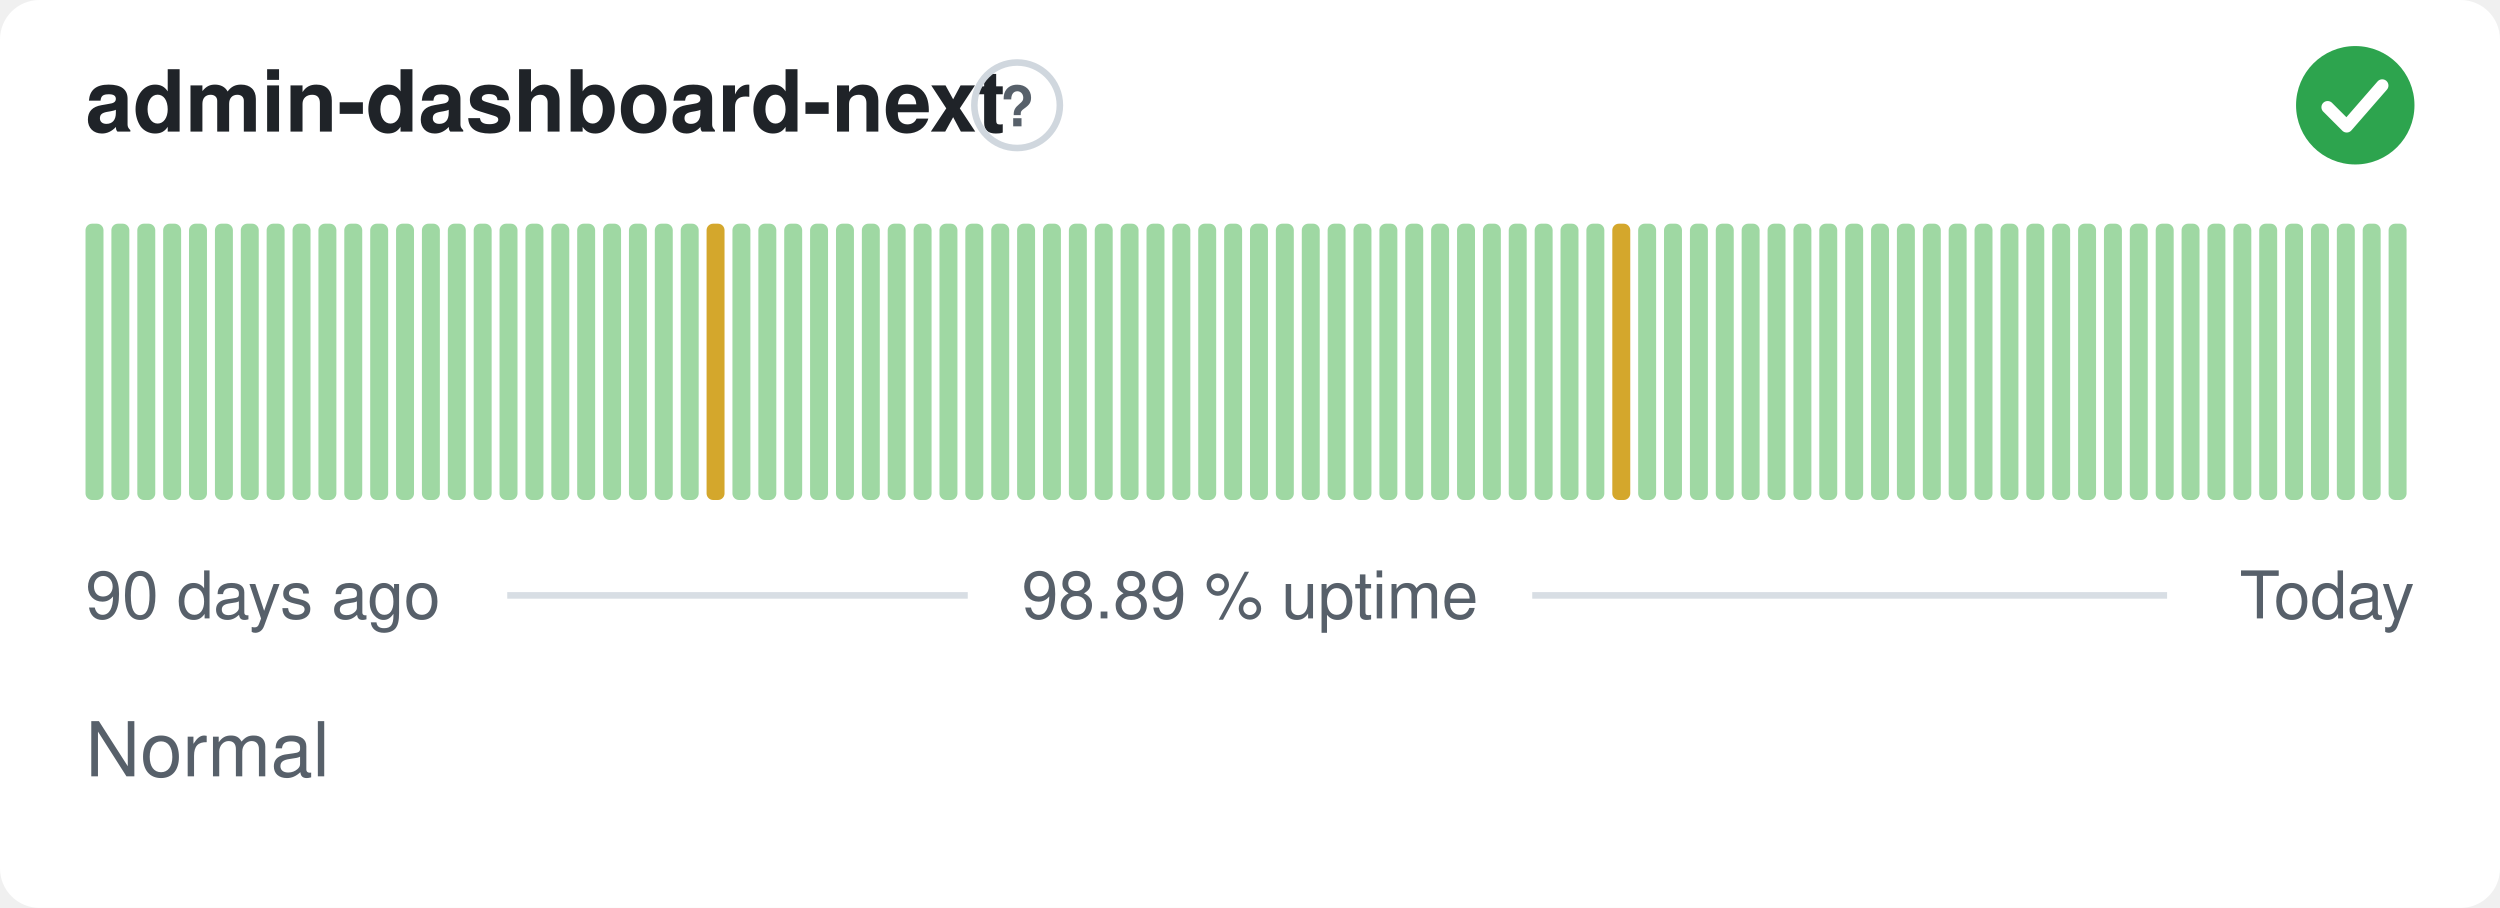
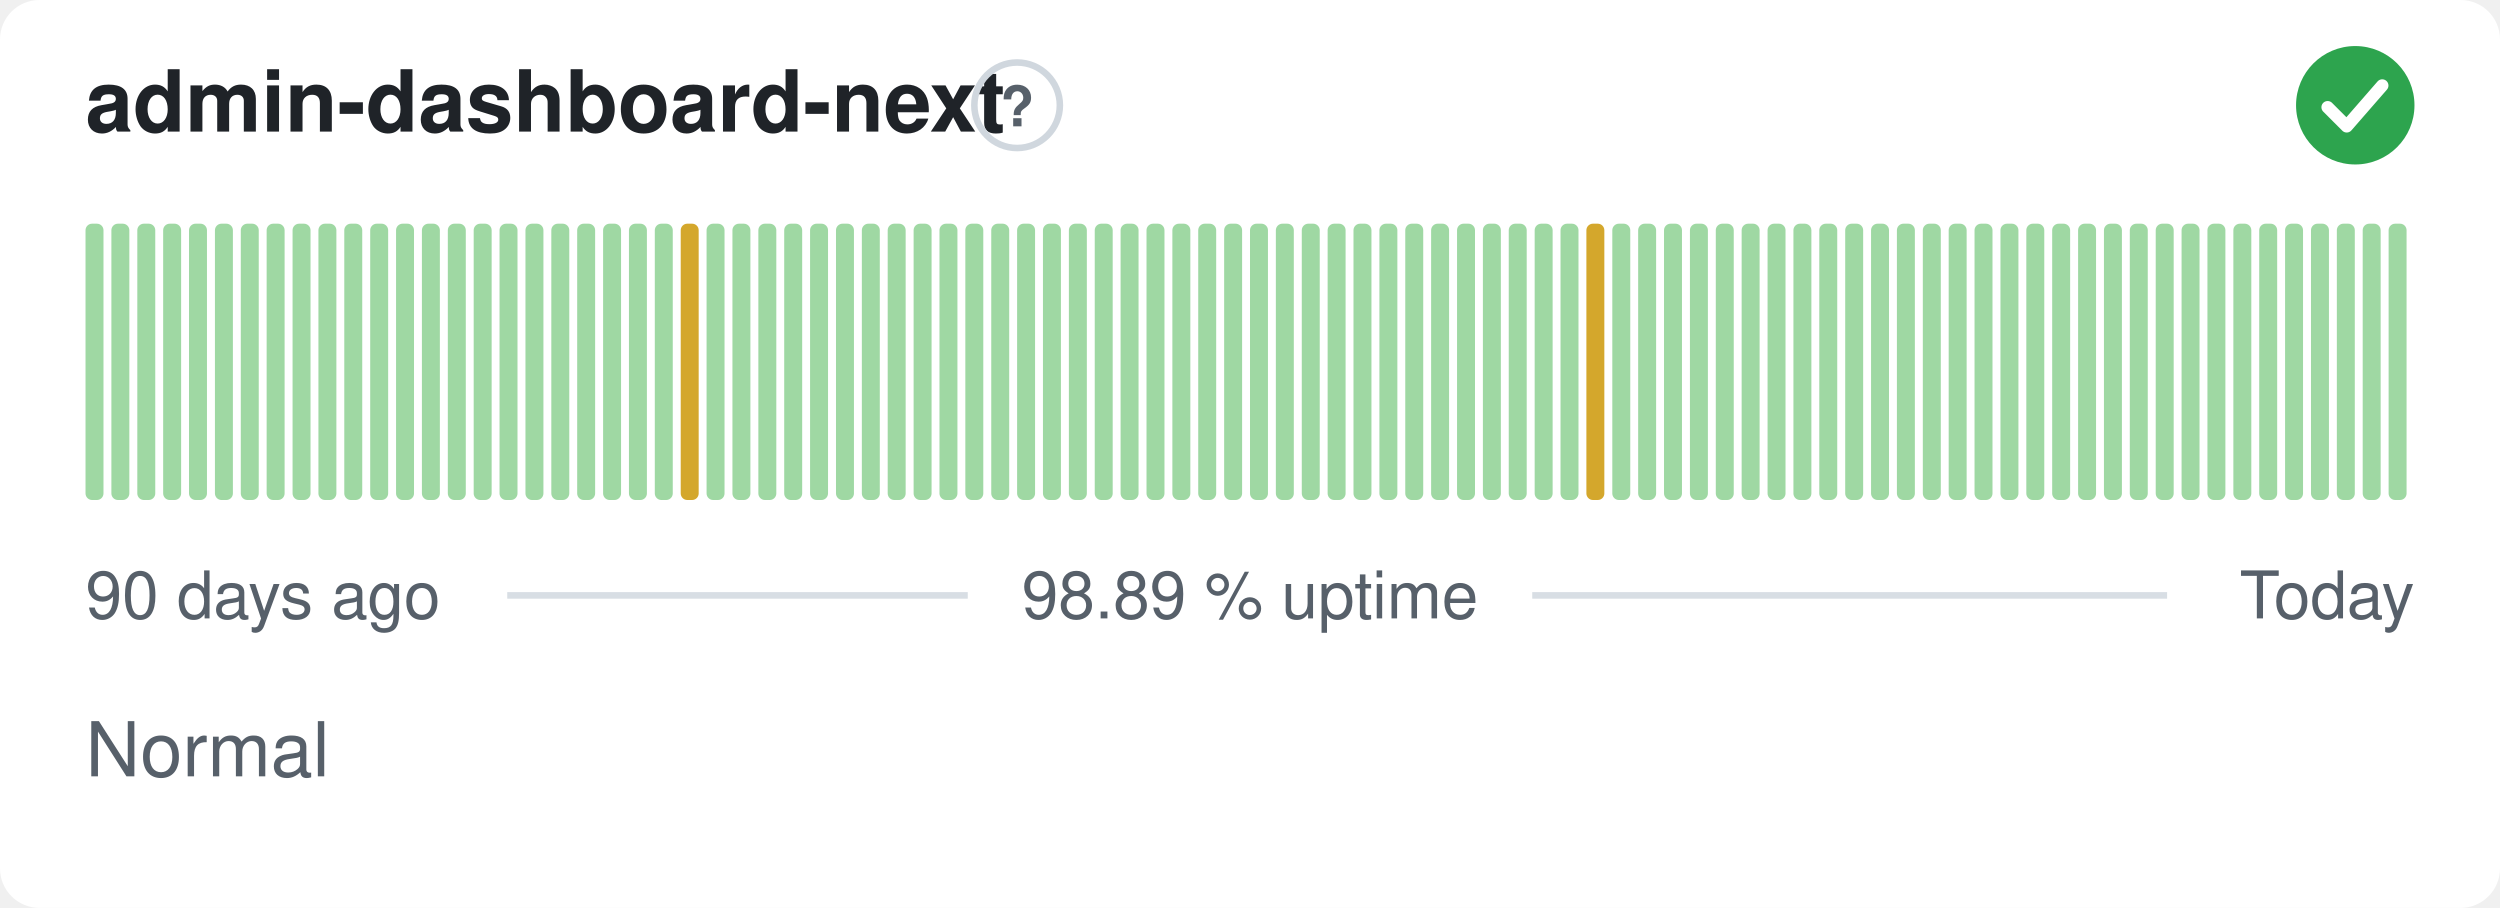
<svg xmlns="http://www.w3.org/2000/svg" width="380" height="138" viewBox="0 0 380 138" role="img" aria-label="admin-dashboard-next: Normal, 98.89 % uptime over the last 90 days" font-family="-apple-system,BlinkMacSystemFont,'Segoe UI',Helvetica,Arial,sans-serif">
  <style>
    @media (prefers-color-scheme: dark) {
      .bg { fill: #0d1117 }
      .title { fill: #e6edf3 }
      .muted { fill: #8b949e }
      .hint { stroke: #30363d }
      .rule { stroke: #30363d }
      .nodata { fill: #21262d }
    }
  </style>
  <rect class="bg" width="380" height="138" rx="6" fill="#ffffff" />
  <text class="title" x="13" y="20" font-size="13" font-weight="600" fill="#1f2328">admin-dashboard-next</text>
  <circle class="hint" cx="154.6" cy="16" r="6.5" fill="none" stroke="#d0d7de" stroke-width="1" />
  <text class="muted" x="154.6" y="19.2" text-anchor="middle" font-size="8.5" font-weight="700" fill="#57606a">?</text>
  <circle cx="358" cy="16" r="9" fill="#2da44e" />
  <path d="M353.80 16.30l2.90 2.90 5.40 -6.20" fill="none" stroke="#fff" stroke-width="1.89" stroke-linecap="round" stroke-linejoin="round" />
  <rect x="13.00" y="34.00" width="2.73" height="42.00" rx="1" fill="#9fd8a3" />
  <rect x="16.93" y="34.00" width="2.73" height="42.00" rx="1" fill="#9fd8a3" />
  <rect x="20.87" y="34.00" width="2.73" height="42.00" rx="1" fill="#9fd8a3" />
  <rect x="24.80" y="34.00" width="2.73" height="42.00" rx="1" fill="#9fd8a3" />
  <rect x="28.73" y="34.00" width="2.73" height="42.00" rx="1" fill="#9fd8a3" />
  <rect x="32.67" y="34.00" width="2.73" height="42.00" rx="1" fill="#9fd8a3" />
  <rect x="36.60" y="34.00" width="2.73" height="42.00" rx="1" fill="#9fd8a3" />
  <rect x="40.53" y="34.00" width="2.73" height="42.00" rx="1" fill="#9fd8a3" />
  <rect x="44.47" y="34.00" width="2.73" height="42.00" rx="1" fill="#9fd8a3" />
  <rect x="48.40" y="34.00" width="2.73" height="42.00" rx="1" fill="#9fd8a3" />
  <rect x="52.33" y="34.00" width="2.73" height="42.00" rx="1" fill="#9fd8a3" />
  <rect x="56.27" y="34.00" width="2.73" height="42.00" rx="1" fill="#9fd8a3" />
  <rect x="60.20" y="34.00" width="2.73" height="42.00" rx="1" fill="#9fd8a3" />
  <rect x="64.13" y="34.00" width="2.73" height="42.00" rx="1" fill="#9fd8a3" />
  <rect x="68.07" y="34.00" width="2.73" height="42.00" rx="1" fill="#9fd8a3" />
  <rect x="72.00" y="34.00" width="2.73" height="42.00" rx="1" fill="#9fd8a3" />
  <rect x="75.93" y="34.00" width="2.73" height="42.00" rx="1" fill="#9fd8a3" />
  <rect x="79.87" y="34.00" width="2.73" height="42.00" rx="1" fill="#9fd8a3" />
  <rect x="83.80" y="34.00" width="2.73" height="42.00" rx="1" fill="#9fd8a3" />
  <rect x="87.73" y="34.00" width="2.73" height="42.00" rx="1" fill="#9fd8a3" />
  <rect x="91.67" y="34.00" width="2.73" height="42.00" rx="1" fill="#9fd8a3" />
  <rect x="95.60" y="34.00" width="2.73" height="42.00" rx="1" fill="#9fd8a3" />
  <rect x="99.53" y="34.00" width="2.73" height="42.00" rx="1" fill="#9fd8a3" />
-   <rect x="103.47" y="34.00" width="2.73" height="42.00" rx="1" fill="#9fd8a3" />
-   <rect x="107.40" y="34.00" width="2.73" height="42.00" rx="1" fill="#d4a72c" />
+   <rect x="103.47" y="34.00" width="2.73" height="42.00" rx="1" fill="#d4a72c" />
+   <rect x="107.40" y="34.00" width="2.73" height="42.00" rx="1" fill="#9fd8a3" />
  <rect x="111.33" y="34.00" width="2.73" height="42.00" rx="1" fill="#9fd8a3" />
  <rect x="115.27" y="34.00" width="2.73" height="42.00" rx="1" fill="#9fd8a3" />
  <rect x="119.20" y="34.00" width="2.73" height="42.00" rx="1" fill="#9fd8a3" />
  <rect x="123.13" y="34.00" width="2.73" height="42.00" rx="1" fill="#9fd8a3" />
  <rect x="127.07" y="34.00" width="2.73" height="42.00" rx="1" fill="#9fd8a3" />
  <rect x="131.00" y="34.00" width="2.73" height="42.00" rx="1" fill="#9fd8a3" />
  <rect x="134.93" y="34.00" width="2.73" height="42.00" rx="1" fill="#9fd8a3" />
  <rect x="138.87" y="34.00" width="2.73" height="42.00" rx="1" fill="#9fd8a3" />
  <rect x="142.80" y="34.00" width="2.73" height="42.00" rx="1" fill="#9fd8a3" />
  <rect x="146.73" y="34.00" width="2.73" height="42.00" rx="1" fill="#9fd8a3" />
  <rect x="150.67" y="34.00" width="2.73" height="42.00" rx="1" fill="#9fd8a3" />
  <rect x="154.60" y="34.00" width="2.73" height="42.00" rx="1" fill="#9fd8a3" />
  <rect x="158.53" y="34.00" width="2.73" height="42.00" rx="1" fill="#9fd8a3" />
  <rect x="162.47" y="34.00" width="2.73" height="42.00" rx="1" fill="#9fd8a3" />
  <rect x="166.40" y="34.00" width="2.73" height="42.00" rx="1" fill="#9fd8a3" />
  <rect x="170.33" y="34.00" width="2.73" height="42.00" rx="1" fill="#9fd8a3" />
  <rect x="174.27" y="34.00" width="2.73" height="42.00" rx="1" fill="#9fd8a3" />
  <rect x="178.20" y="34.00" width="2.73" height="42.00" rx="1" fill="#9fd8a3" />
  <rect x="182.13" y="34.00" width="2.73" height="42.00" rx="1" fill="#9fd8a3" />
  <rect x="186.07" y="34.00" width="2.73" height="42.00" rx="1" fill="#9fd8a3" />
  <rect x="190.00" y="34.00" width="2.73" height="42.00" rx="1" fill="#9fd8a3" />
  <rect x="193.93" y="34.00" width="2.73" height="42.00" rx="1" fill="#9fd8a3" />
  <rect x="197.87" y="34.00" width="2.73" height="42.00" rx="1" fill="#9fd8a3" />
  <rect x="201.80" y="34.00" width="2.73" height="42.00" rx="1" fill="#9fd8a3" />
  <rect x="205.73" y="34.00" width="2.73" height="42.00" rx="1" fill="#9fd8a3" />
  <rect x="209.67" y="34.00" width="2.73" height="42.00" rx="1" fill="#9fd8a3" />
  <rect x="213.60" y="34.00" width="2.73" height="42.00" rx="1" fill="#9fd8a3" />
  <rect x="217.53" y="34.00" width="2.73" height="42.00" rx="1" fill="#9fd8a3" />
  <rect x="221.47" y="34.00" width="2.73" height="42.00" rx="1" fill="#9fd8a3" />
  <rect x="225.40" y="34.00" width="2.73" height="42.00" rx="1" fill="#9fd8a3" />
  <rect x="229.33" y="34.00" width="2.73" height="42.00" rx="1" fill="#9fd8a3" />
  <rect x="233.27" y="34.00" width="2.73" height="42.00" rx="1" fill="#9fd8a3" />
  <rect x="237.20" y="34.00" width="2.73" height="42.00" rx="1" fill="#9fd8a3" />
-   <rect x="241.13" y="34.00" width="2.73" height="42.00" rx="1" fill="#9fd8a3" />
-   <rect x="245.07" y="34.00" width="2.73" height="42.00" rx="1" fill="#d4a72c" />
+   <rect x="241.13" y="34.00" width="2.73" height="42.00" rx="1" fill="#d4a72c" />
+   <rect x="245.07" y="34.00" width="2.73" height="42.00" rx="1" fill="#9fd8a3" />
  <rect x="249.00" y="34.00" width="2.73" height="42.00" rx="1" fill="#9fd8a3" />
  <rect x="252.93" y="34.00" width="2.73" height="42.00" rx="1" fill="#9fd8a3" />
  <rect x="256.87" y="34.00" width="2.73" height="42.00" rx="1" fill="#9fd8a3" />
  <rect x="260.80" y="34.00" width="2.73" height="42.00" rx="1" fill="#9fd8a3" />
  <rect x="264.73" y="34.00" width="2.73" height="42.00" rx="1" fill="#9fd8a3" />
  <rect x="268.67" y="34.00" width="2.73" height="42.00" rx="1" fill="#9fd8a3" />
  <rect x="272.60" y="34.00" width="2.73" height="42.00" rx="1" fill="#9fd8a3" />
  <rect x="276.53" y="34.00" width="2.73" height="42.00" rx="1" fill="#9fd8a3" />
  <rect x="280.47" y="34.00" width="2.73" height="42.00" rx="1" fill="#9fd8a3" />
  <rect x="284.40" y="34.00" width="2.73" height="42.00" rx="1" fill="#9fd8a3" />
  <rect x="288.33" y="34.00" width="2.73" height="42.00" rx="1" fill="#9fd8a3" />
  <rect x="292.27" y="34.00" width="2.73" height="42.00" rx="1" fill="#9fd8a3" />
  <rect x="296.20" y="34.00" width="2.73" height="42.00" rx="1" fill="#9fd8a3" />
  <rect x="300.13" y="34.00" width="2.73" height="42.00" rx="1" fill="#9fd8a3" />
  <rect x="304.07" y="34.00" width="2.73" height="42.00" rx="1" fill="#9fd8a3" />
  <rect x="308.00" y="34.00" width="2.73" height="42.00" rx="1" fill="#9fd8a3" />
  <rect x="311.93" y="34.00" width="2.73" height="42.00" rx="1" fill="#9fd8a3" />
  <rect x="315.87" y="34.00" width="2.73" height="42.00" rx="1" fill="#9fd8a3" />
  <rect x="319.80" y="34.00" width="2.73" height="42.00" rx="1" fill="#9fd8a3" />
  <rect x="323.73" y="34.00" width="2.73" height="42.00" rx="1" fill="#9fd8a3" />
  <rect x="327.67" y="34.00" width="2.73" height="42.00" rx="1" fill="#9fd8a3" />
  <rect x="331.60" y="34.00" width="2.73" height="42.00" rx="1" fill="#9fd8a3" />
  <rect x="335.53" y="34.00" width="2.73" height="42.00" rx="1" fill="#9fd8a3" />
  <rect x="339.47" y="34.00" width="2.73" height="42.00" rx="1" fill="#9fd8a3" />
  <rect x="343.40" y="34.00" width="2.73" height="42.00" rx="1" fill="#9fd8a3" />
  <rect x="347.33" y="34.00" width="2.73" height="42.00" rx="1" fill="#9fd8a3" />
  <rect x="351.27" y="34.00" width="2.73" height="42.00" rx="1" fill="#9fd8a3" />
  <rect x="355.20" y="34.00" width="2.73" height="42.00" rx="1" fill="#9fd8a3" />
  <rect x="359.13" y="34.00" width="2.73" height="42.00" rx="1" fill="#9fd8a3" />
  <rect x="363.07" y="34.00" width="2.73" height="42.00" rx="1" fill="#9fd8a3" />
  <text class="muted" x="13" y="94" font-size="10" fill="#57606a">90 days ago</text>
  <text class="muted" x="190" y="94" text-anchor="middle" font-size="10" fill="#57606a">98.89 % uptime</text>
  <text class="muted" x="367" y="94" text-anchor="end" font-size="10" fill="#57606a">Today</text>
  <line class="rule" x1="77.1" y1="90.5" x2="147.1" y2="90.5" stroke="#d8dee4" stroke-width="1" />
  <line class="rule" x1="232.9" y1="90.5" x2="329.4" y2="90.5" stroke="#d8dee4" stroke-width="1" />
  <text class="muted" x="13" y="118" font-size="11.5" fill="#57606a">Normal</text>
</svg>
